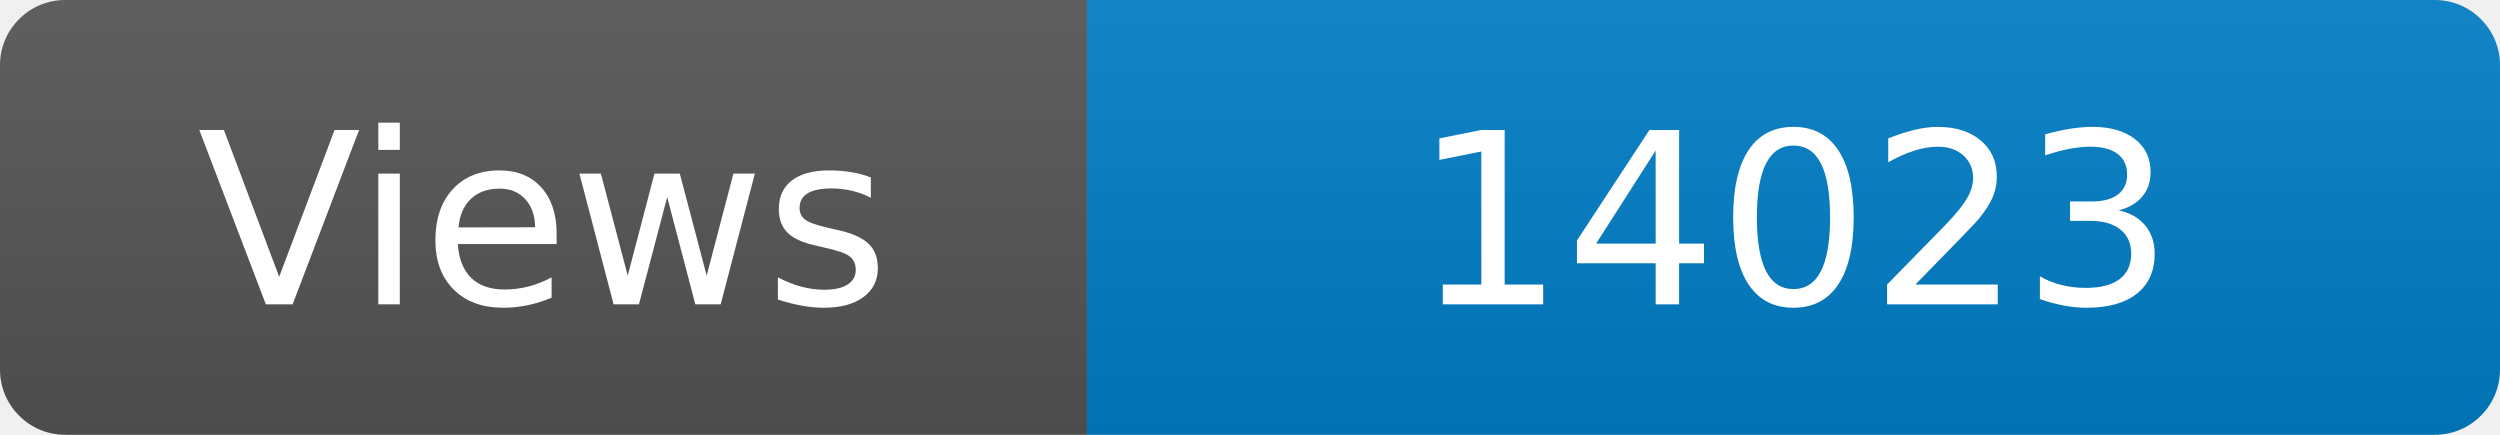
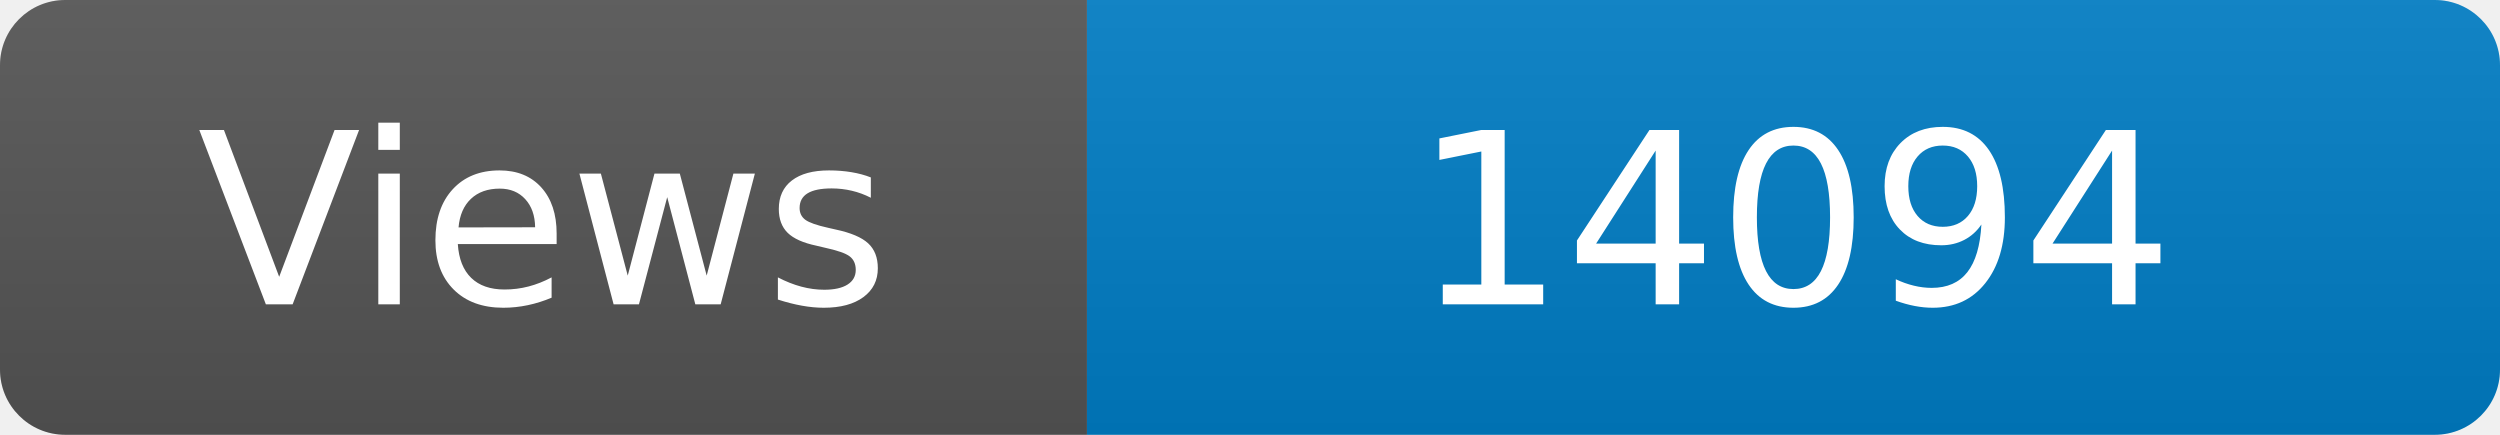
<svg xmlns="http://www.w3.org/2000/svg" width="115" height="20" role="img" aria-label="Maintained?: yes">
  <linearGradient id="s" x2="0" y2="100%">
    <stop offset="0" stop-color="#bbb" stop-opacity=".1" />
    <stop offset="1" stop-opacity=".1" />
  </linearGradient>
  <clipPath id="r">
    <rect width="115" height="20" rx="3" fill="#fff" />
  </clipPath>
  <g clip-path="url(#r)">
    <rect width="50" height="20" fill="#555" />
    <rect x="50" width="160" height="20" fill="#007ec6" />
    <rect width="115" height="20" fill="url(#s)" />
  </g>
  <g fill="#fff" text-anchor="middle" font-family="Verdana,Geneva,DejaVu Sans,sans-serif" font-size="110">
    <text x="250" y="140" transform="scale(.1)" fill="#fff">Views</text>
-     <text x="825" y="140" transform="scale(.1)" fill="#fff">14023</text>
+     <text x="825" y="140" transform="scale(.1)" fill="#fff">14094</text>
  </g>
</svg>
